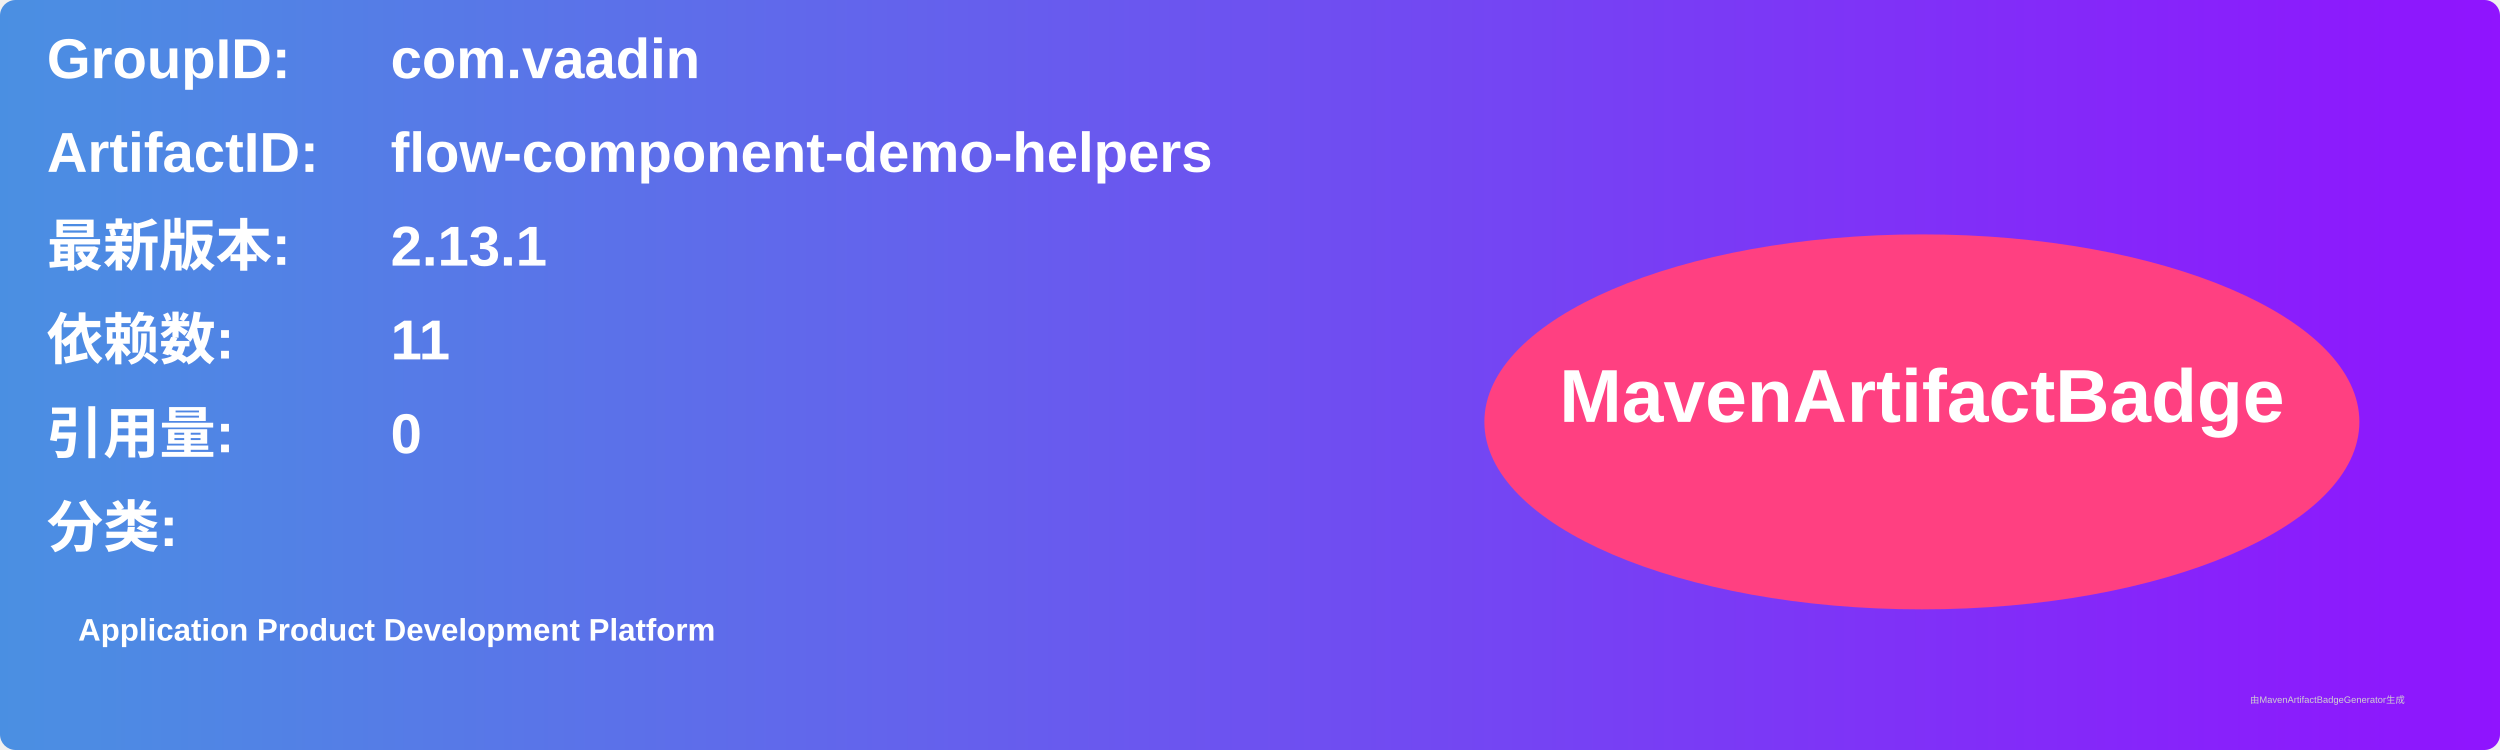
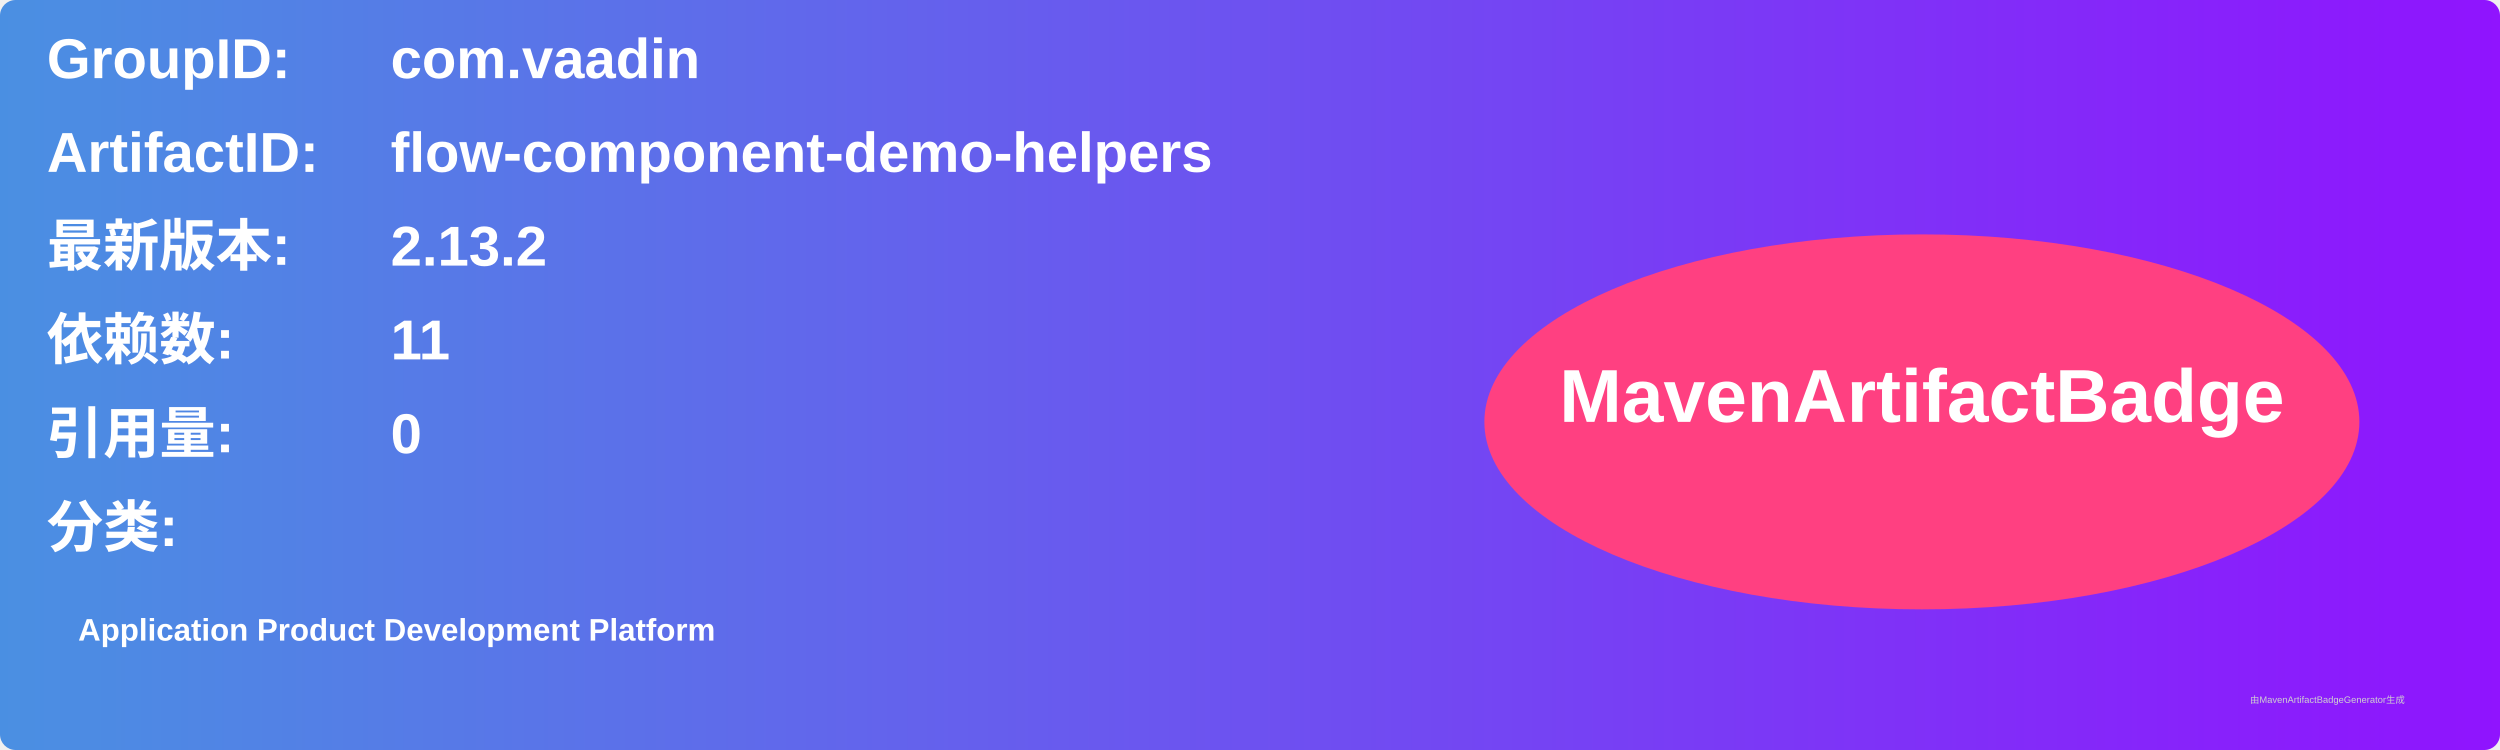
<svg xmlns="http://www.w3.org/2000/svg" width="800" height="240" viewBox="0 0 800 240">
  <linearGradient id="grad" x1="0%" y1="0%" x2="100%" y2="0%">
    <stop offset="0%" stop-color="#4a90e2" />
    <stop offset="100%" stop-color="#9013fe" />
  </linearGradient>
  <rect width="100%" height="100%" rx="5" ry="5" fill="url(#grad)" />
  <g transform="translate(15, 15)">
    <text x="0" y="10" font-family="Arial" font-size="18" fill="white" font-weight="bold" width="260">GroupID:</text>
    <text x="110" y="10" font-family="Arial" font-size="18" fill="white" font-weight="bold" width="460">com.vaadin</text>
    <text x="0" y="40" font-family="Arial" font-size="18" fill="white" font-weight="bold" width="260">ArtifactID:</text>
    <text x="110" y="40" font-family="Arial" font-size="18" fill="white" font-weight="bold" width="460">flow-component-demo-helpers</text>
    <text x="0" y="70" font-family="Arial" font-size="18" fill="white" font-weight="bold">最新版本:</text>
    <text x="110" y="70" font-family="Arial" font-size="18" fill="white" font-weight="bold">
-       <tspan font-weight="bold">2.13.1</tspan>
+       <tspan font-weight="bold">2.13.2</tspan>
    </text>
    <text x="0" y="100" font-family="Arial" font-size="18" fill="white" font-weight="bold">依赖数: </text>
    <text x="110" y="100" font-family="Arial" font-size="18" fill="white">
      <tspan font-weight="bold">11</tspan>
    </text>
    <text x="0" y="130" font-family="Arial" font-size="18" fill="white" font-weight="bold">引用量: </text>
    <text x="110" y="130" font-family="Arial" font-size="18" fill="white">
      <tspan font-weight="bold">0</tspan>
    </text>
    <text x="0" y="160" font-family="Arial" font-size="18" fill="white" font-weight="bold">分类:</text>
    <text x="10" y="190" font-family="Arial" font-size="10" fill="white">
      <tspan font-weight="bold">Application Product Development Platform</tspan>
    </text>
    <ellipse cx="600" cy="120" rx="140" ry="60" fill="#ff4081" />
    <text x="600" y="120" text-anchor="middle" font-family="Arial" font-size="24" fill="white" font-weight="bold">MavenArtifactBadge</text>
  </g>
  <text x="720" y="225" font-family="Arial" font-size="3" fill="#d0d0d0">由MavenArtifactBadgeGenerator生成</text>
</svg>
